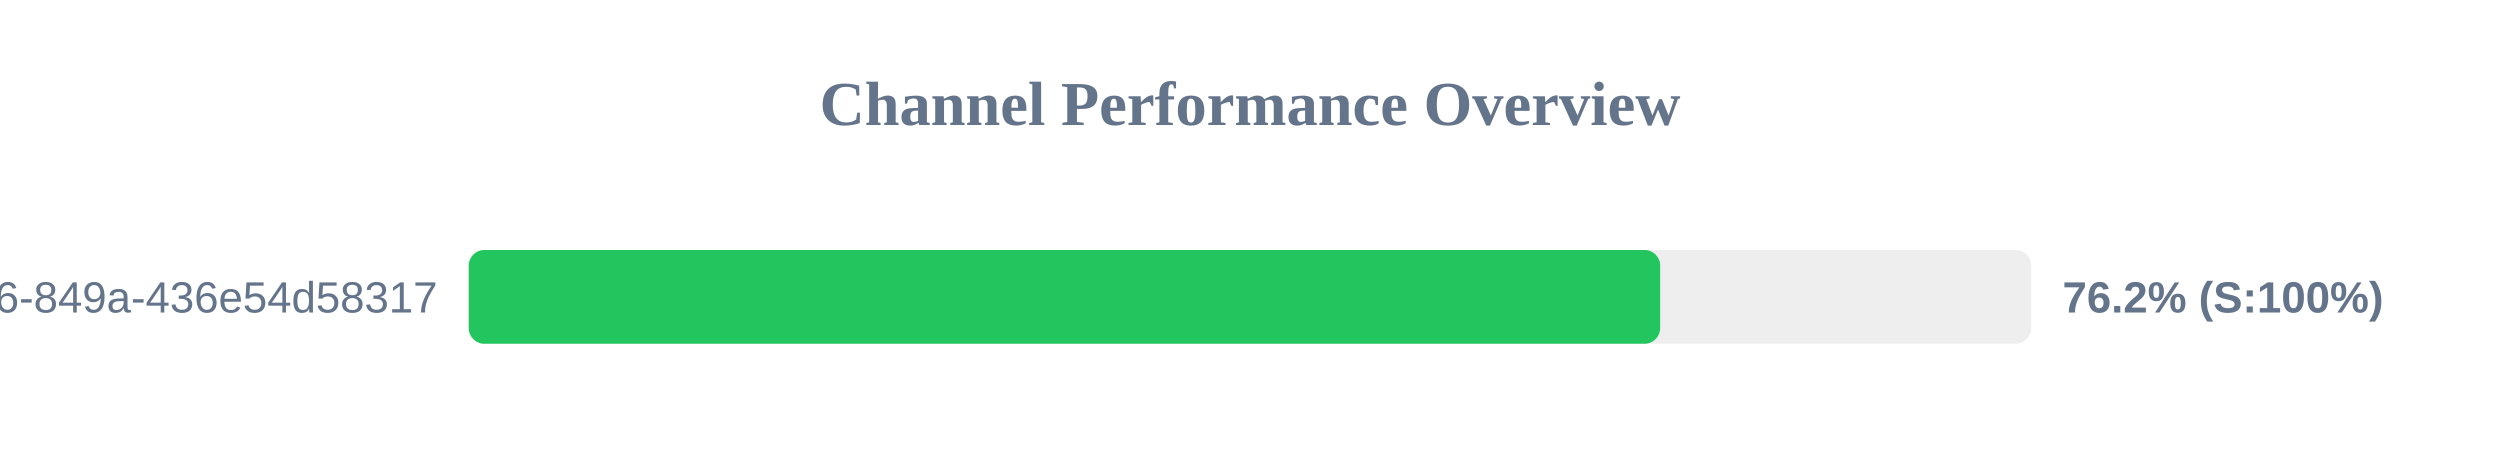
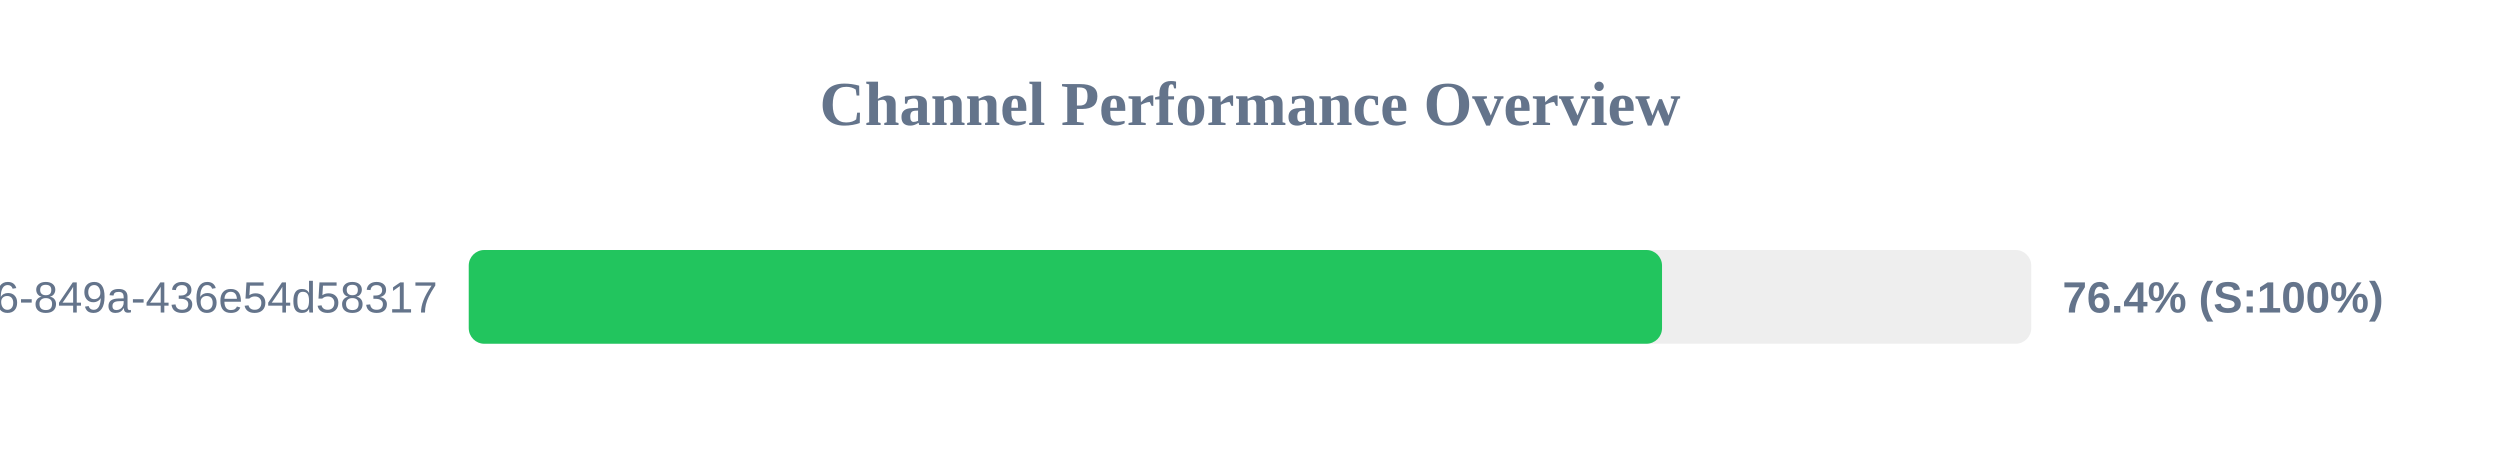
<svg xmlns="http://www.w3.org/2000/svg" width="800" height="150" version="1.1">
  <style>
        .row { font: 14px Arial; fill: #64748b; }
        .score { font: bold 14px Arial; fill: #64748b; }
    </style>
  <text x="400" y="40" text-anchor="middle" font-size="20px" font-weight="bold" fill="#64748b">Channel Performance Overview</text>
  <rect x="150" y="80" width="500" height="30" fill="#eee" rx="5" />
-   <rect x="150" y="80" width="381.25" height="30" fill="#22c55e" rx="5" />
+   <rect x="150" y="80" width="381.85" height="30" fill="#22c55e" rx="5" />
  <text x="140" y="100" text-anchor="end" class="row">?uuid=29fbd51f-03c8-4d76-849a-436e54d58317</text>
-   <text x="660" y="100" text-anchor="start" class="score">76.2% (S:100%)</text>
+   <text x="660" y="100" text-anchor="start" class="score">76.4% (S:100%)</text>
</svg>
